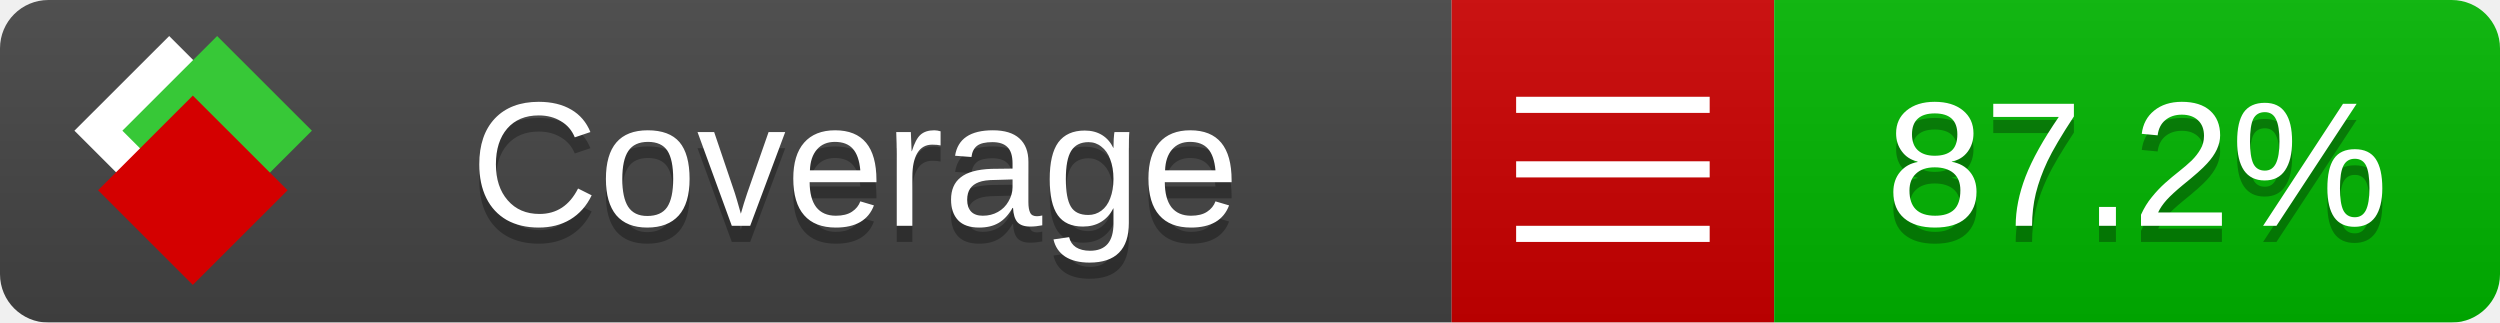
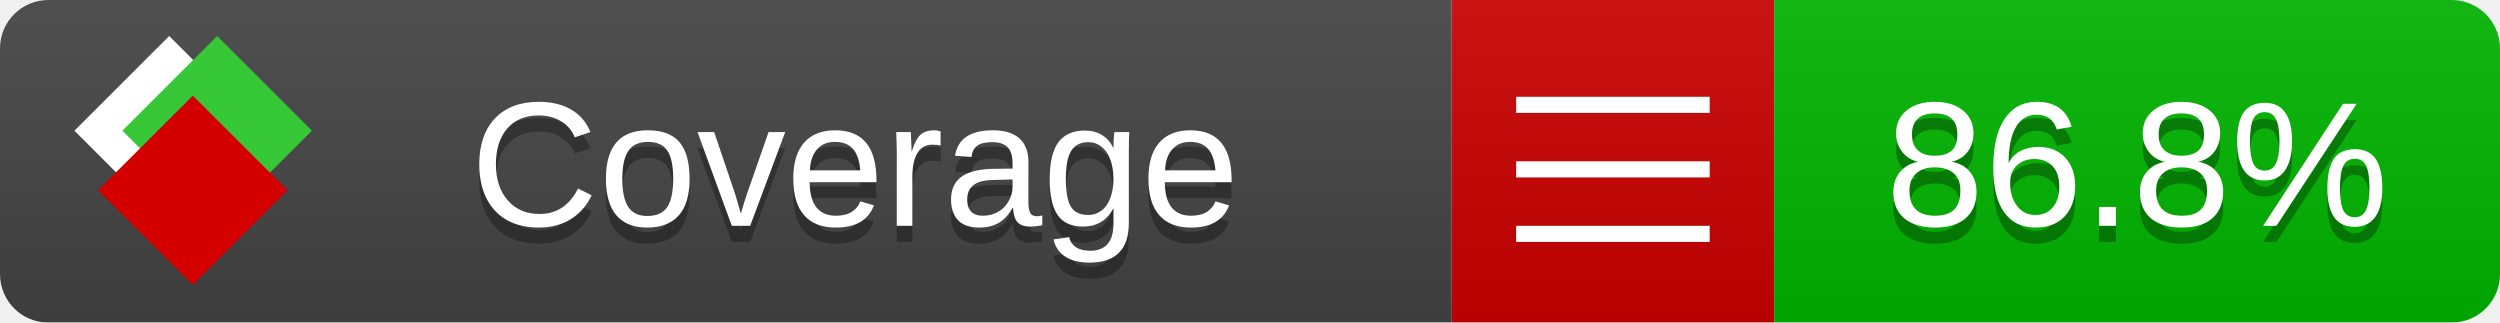
<svg xmlns="http://www.w3.org/2000/svg" xmlns:xlink="http://www.w3.org/1999/xlink" width="155" height="20">
  <style type="text/css">
          
            @keyframes fade1 {
                0% { visibility: visible; opacity: 1; }
               23% { visibility: visible; opacity: 1; }
               25% { visibility: hidden; opacity: 0; }
               48% { visibility: hidden; opacity: 0; }
               50% { visibility: hidden; opacity: 0; }
               73% { visibility: hidden; opacity: 0; }
               75% { visibility: hidden; opacity: 0; }
               98% { visibility: hidden; opacity: 0; }
              100% { visibility: visible; opacity: 1; }
            }
            @keyframes fade2 {
                0% { visibility: hidden; opacity: 0; }
               23% { visibility: hidden; opacity: 0; }
               25% { visibility: visible; opacity: 1; }
               48% { visibility: visible; opacity: 1; }
               50% { visibility: hidden; opacity: 0; }
               73% { visibility: hidden; opacity: 0; }
               75% { visibility: hidden; opacity: 0; }
               98% { visibility: hidden; opacity: 0; }
              100% { visibility: hidden; opacity: 0; }
            }
            @keyframes fade3 {
                0% { visibility: hidden; opacity: 0; }
               23% { visibility: hidden; opacity: 0; }
               25% { visibility: hidden; opacity: 0; }
               48% { visibility: hidden; opacity: 0; }
               50% { visibility: visible; opacity: 1; }
               73% { visibility: visible; opacity: 1; }
               75% { visibility: hidden; opacity: 0; }
               98% { visibility: hidden; opacity: 0; }
              100% { visibility: hidden; opacity: 0; }
            }
            @keyframes fade4 {
                0% { visibility: hidden; opacity: 0; }
               23% { visibility: hidden; opacity: 0; }
               25% { visibility: hidden; opacity: 0; }
               48% { visibility: hidden; opacity: 0; }
               50% { visibility: hidden; opacity: 0; }
               73% { visibility: hidden; opacity: 0; }
               75% { visibility: visible; opacity: 1; }
               98% { visibility: visible; opacity: 1; }
              100% { visibility: hidden; opacity: 0; }
            }
            .linecoverage {
                animation-duration: 15s;
                animation-name: fade1;
                animation-iteration-count: infinite;
            }
            .branchcoverage {
                animation-duration: 15s;
                animation-name: fade2;
                animation-iteration-count: infinite;
            }
            .methodcoverage {
                animation-duration: 15s;
                animation-name: fade3;
                animation-iteration-count: infinite;
            }
            .fullmethodcoverage {
                animation-duration: 15s;
                animation-name: fade4;
                animation-iteration-count: infinite;
            }
          
    </style>
  <defs>
    <linearGradient id="gradient" x2="0" y2="100%">
      <stop offset="0" stop-color="#bbb" stop-opacity=".1" />
      <stop offset="1" stop-opacity=".1" />
    </linearGradient>
    <linearGradient id="c">
      <stop offset="0" stop-color="#d40000" />
      <stop offset="1" stop-color="#ff2a2a" />
    </linearGradient>
    <linearGradient id="a">
      <stop offset="0" stop-color="#e0e0de" />
      <stop offset="1" stop-color="#fff" />
    </linearGradient>
    <linearGradient id="b">
      <stop offset="0" stop-color="#37c837" />
      <stop offset="1" stop-color="#217821" />
    </linearGradient>
    <linearGradient xlink:href="#a" id="e" x1="106.44" x2="69.96" y1="-11.96" y2="-46.84" gradientTransform="matrix(-.8426 -.00045 -.00045 -.8426 -94.27 -75.82)" gradientUnits="userSpaceOnUse" />
    <linearGradient xlink:href="#b" id="f" x1="56.19" x2="77.97" y1="-23.45" y2="10.62" gradientTransform="matrix(.8426 .00045 .00045 .8426 94.27 75.82)" gradientUnits="userSpaceOnUse" />
    <linearGradient xlink:href="#c" id="g" x1="79.98" x2="132.9" y1="10.79" y2="10.79" gradientTransform="matrix(.8426 .00045 .00045 .8426 94.27 75.82)" gradientUnits="userSpaceOnUse" />
    <mask id="mask">
      <rect width="155" height="20" rx="3" fill="#fff" />
    </mask>
    <g id="icon" transform="matrix(.04486 0 0 .04481 -.48 -.63)">
      <rect width="52.92" height="52.92" x="-109.72" y="-27.13" fill="url(#e)" transform="rotate(-135)" />
      <rect width="52.92" height="52.92" x="70.19" y="-39.18" fill="url(#f)" transform="rotate(45)" />
      <rect width="52.92" height="52.92" x="80.05" y="-15.74" fill="url(#g)" transform="rotate(45)" />
    </g>
  </defs>
  <g mask="url(#mask)">
    <rect x="0" y="0" width="90" height="20" fill="#444" />
    <rect x="90" y="0" width="20" height="20" fill="#c00" />
    <rect x="110" y="0" width="45" height="20" fill="#00B600" />
    <rect x="0" y="0" width="155" height="20" fill="url(#gradient)" />
  </g>
  <g>
    <path class="" stroke="#fff" d="M94 6.5 h12 M94 10.5 h12 M94 14.5 h12" />
  </g>
  <g fill="#fff" text-anchor="middle" font-family="Verdana,Arial,Geneva,sans-serif" font-size="11">
    <a xlink:href="https://github.com/danielpalme/ReportGenerator" target="_top">
      <use xlink:href="#icon" transform="translate(3,1) scale(3.5)" />
    </a>
    <text x="53" y="15" fill="#010101" fill-opacity=".3">Coverage</text>
    <text x="53" y="14" fill="#fff">Coverage</text>
-     <text class="" x="132.5" y="15" fill="#010101" fill-opacity=".3">87.2%</text>
-     <text class="" x="132.5" y="14">87.2%</text>
+     <text class="" x="132.5" y="15" fill="#010101" fill-opacity=".3">86.8%</text>
+     <text class="" x="132.5" y="14">86.8%</text>
  </g>
  <g>
    <rect class="" x="90" y="0" width="65" height="20" fill-opacity="0" />
  </g>
</svg>
